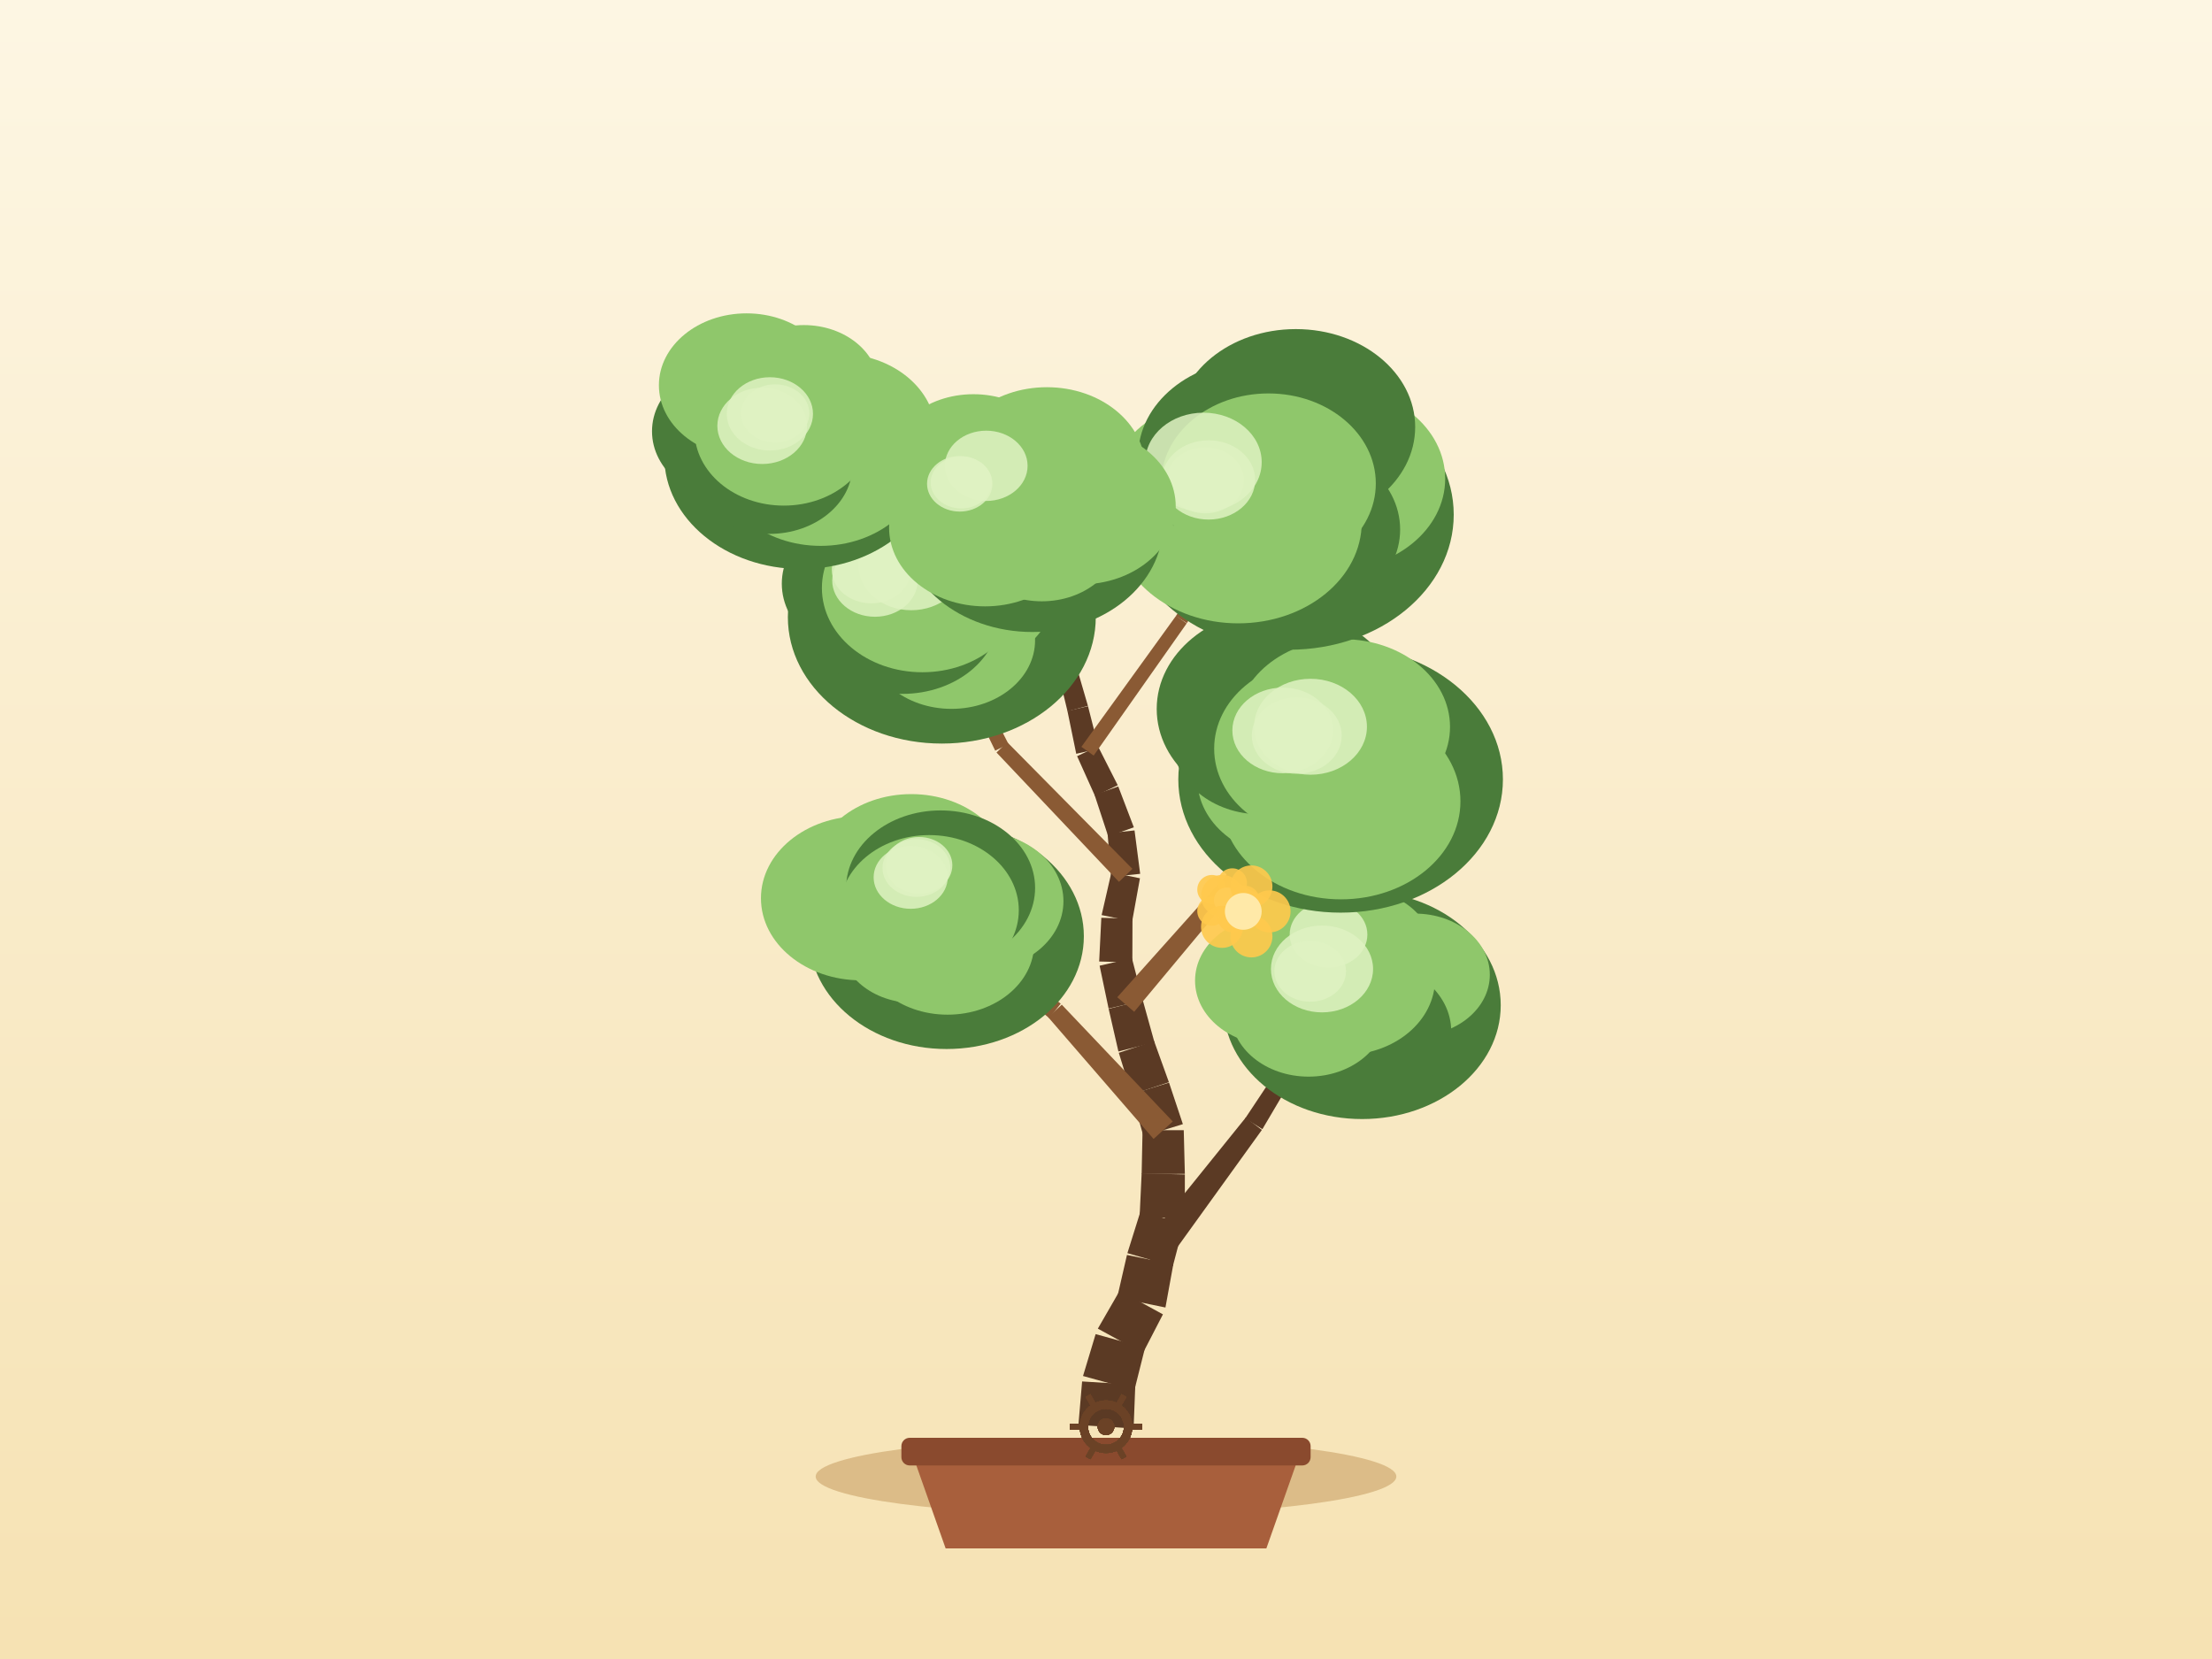
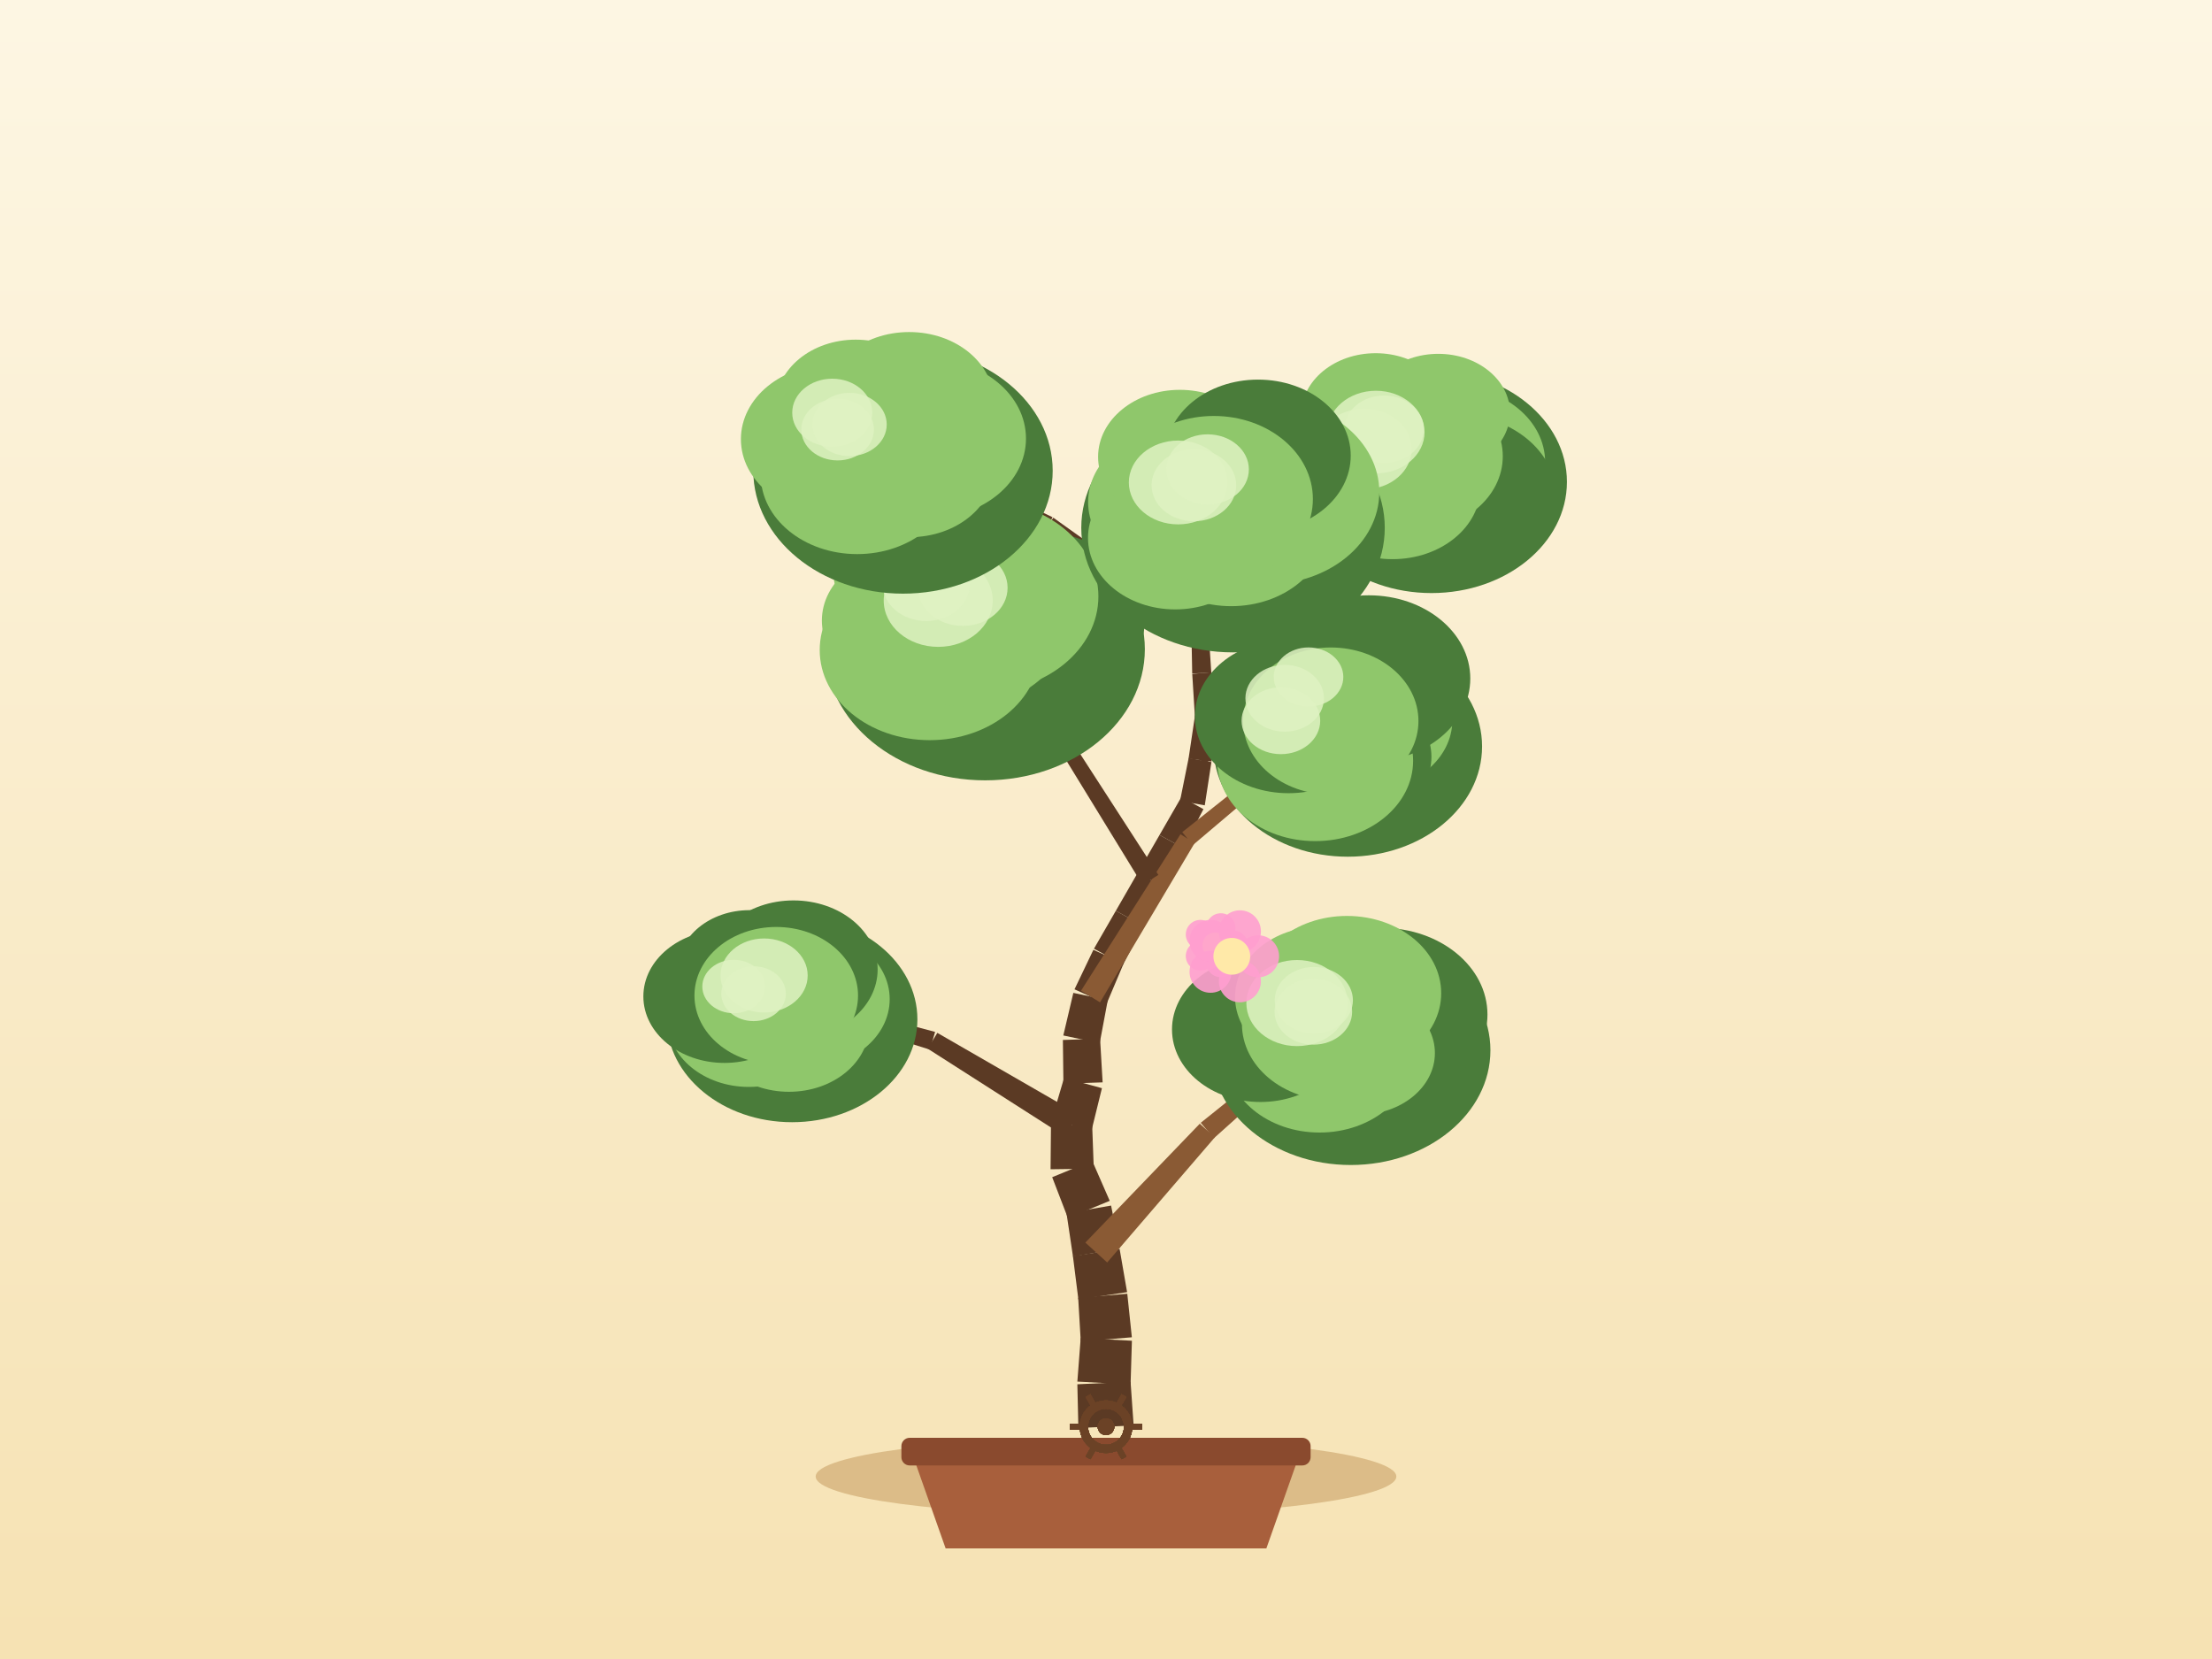
<svg xmlns="http://www.w3.org/2000/svg" width="800" height="600" viewBox="0 0 800 600">
  <defs>
    <linearGradient id="sky" x1="0" y1="0" x2="0" y2="1">
      <stop offset="0" stop-color="#fdf6e3" />
      <stop offset="1" stop-color="#f6e2b3" />
    </linearGradient>
  </defs>
  <rect x="0" y="0" width="800" height="600" fill="url(#sky)" />
  <ellipse cx="400" cy="534" rx="105" ry="14" fill="#c9a267" opacity="0.6" />
  <path d="M 330,526 L 342,560 L 458,560 L 470,526 Z" fill="#a85f3c" />
  <rect x="326" y="520" width="148" height="10" rx="3" fill="#8a4a2e" />
-   <path d="M 409.98,516.62 L 410.6,500.81 L 391.36,499.62 L 390.02,515.38 Z" fill="#5b3a24" />
-   <path d="M 410.27,502.77 L 414.12,487.43 L 396.25,482.5 L 391.69,497.65 Z" fill="#5b3a24" />
-   <path d="M 413.32,489.41 L 420.59,475.35 L 404.95,466.81 L 397.05,480.52 Z" fill="#5b3a24" />
-   <path d="M 421.5,472.88 L 424.33,457.31 L 407.58,453.87 L 404.04,469.29 Z" fill="#5b3a24" />
-   <path d="M 424.17,457.95 L 428.19,442.65 L 412.47,438.12 L 407.74,453.22 Z" fill="#5b3a24" />
-   <path d="M 428.51,440.58 L 428.52,424.76 L 412.89,424.39 L 412.15,440.19 Z" fill="#5b3a24" />
-   <path d="M 428.52,424.56 L 428.12,408.74 L 413.22,408.77 L 412.89,424.59 Z" fill="#5b3a24" />
-   <path d="M 427.8,406.56 L 422.8,391.55 L 409.24,395.72 L 413.55,410.95 Z" fill="#5b3a24" />
-   <path d="M 422.75,391.39 L 417.39,376.5 L 404.63,380.76 L 409.29,395.88 Z" fill="#5b3a24" />
-   <path d="M 417.53,376.98 L 413.3,361.74 L 400.96,364.86 L 404.49,380.28 Z" fill="#5b3a24" />
-   <path d="M 413.33,361.85 L 409.37,346.53 L 397.69,349.26 L 400.94,364.75 Z" fill="#5b3a24" />
-   <path d="M 409.53,348.05 L 409.58,332.23 L 398.31,331.93 L 397.53,347.74 Z" fill="#5b3a24" />
-   <path d="M 409.46,333.21 L 412.28,317.64 L 401.95,315.53 L 398.42,330.95 Z" fill="#5b3a24" />
-   <path d="M 412.36,316.03 L 410.32,300.33 L 400.56,301.38 L 401.88,317.14 Z" fill="#5b3a24" />
-   <path d="M 410.07,299.21 L 404.43,284.43 L 395.86,287.47 L 400.81,302.5 Z" fill="#5b3a24" />
-   <path d="M 404.25,283.99 L 397.09,269.88 L 389.55,273.48 L 396.04,287.91 Z" fill="#5b3a24" />
-   <path d="M 397.4,270.74 L 393.49,255.41 L 386.05,257.12 L 389.24,272.62 Z" fill="#5b3a24" />
-   <path d="M 393.46,255.28 L 389.04,240.09 L 382.36,241.87 L 386.08,257.25 Z" fill="#5b3a24" />
-   <path d="M 388.91,239.7 L 382.71,225.14 L 376.97,227.43 L 382.49,242.26 Z" fill="#5b3a24" />
-   <path d="M 382.69,225.09 L 376.22,210.65 L 371.19,212.76 L 376.99,227.49 Z" fill="#5b3a24" />
-   <path d="M 376.32,210.92 L 371.4,195.88 L 366.87,197.25 L 371.1,212.49 Z" fill="#5b3a24" />
-   <path d="M 371.48,196.3 L 369.38,180.62 L 365.41,181.06 L 366.79,196.82 Z" fill="#5b3a24" />
-   <path d="M 420.21,458.83 L 456.37,408.66 L 450.53,404.2 L 411.7,452.35 Z" fill="#5b3a24" />
-   <path d="M 456.56,408.38 L 487.99,355.11 L 484.6,352.98 L 450.34,404.48 Z" fill="#5b3a24" />
-   <path d="M 424.15,405.6 L 384.01,363.36 L 379.06,367.85 L 417.2,411.91 Z" fill="#8a5a34" />
-   <path d="M 383.63,362.99 L 337.3,327.64 L 334.81,330.76 L 379.45,368.21 Z" fill="#8a5a34" />
-   <path d="M 410.19,365.93 L 447.47,321.21 L 442.9,317.26 L 404.08,360.66 Z" fill="#8a5a34" />
-   <path d="M 447.7,320.91 L 479.1,271.87 L 475.77,269.65 L 442.67,317.56 Z" fill="#8a5a34" />
-   <path d="M 409.55,314.23 L 364.27,268.42 L 360.4,272.16 L 404.69,318.94 Z" fill="#8a5a34" />
-   <path d="M 364.74,269.09 L 335.38,211.76 L 331.8,213.54 L 359.93,271.49 Z" fill="#8a5a34" />
-   <path d="M 395.54,273.26 L 429.18,225.46 L 425.33,222.72 L 391.1,270.1 Z" fill="#8a5a34" />
-   <path d="M 429.25,225.36 L 460.44,175.93 L 457.07,173.77 L 425.26,222.82 Z" fill="#8a5a34" />
-   <path d="M 380.91,224.51 L 329.61,193.54 L 327.5,197.02 L 378.77,228.06 Z" fill="#8a5a34" />
-   <path d="M 329.89,193.75 L 284.8,154.28 L 282.16,157.29 L 327.21,196.81 Z" fill="#8a5a34" />
-   <ellipse cx="492.62" cy="363.55" rx="50.14" ry="41.17" fill="#4a7c3a" />
-   <ellipse cx="511.84" cy="352.54" rx="26.97" ry="22.12" fill="#8fc76b" />
-   <ellipse cx="494.02" cy="372.92" rx="30.83" ry="25.28" fill="#4a7c3a" />
-   <ellipse cx="473.26" cy="366.35" rx="28.08" ry="23.03" fill="#8fc76b" />
-   <ellipse cx="460.69" cy="354.66" rx="28.48" ry="23.35" fill="#8fc76b" />
-   <ellipse cx="479.64" cy="341.57" rx="32.34" ry="26.52" fill="#8fc76b" />
-   <ellipse cx="490.25" cy="344.57" rx="28.32" ry="23.22" fill="#8fc76b" />
-   <ellipse cx="486.29" cy="354.05" rx="32.72" ry="27.44" fill="#8fc76b" />
-   <ellipse cx="478.12" cy="350.44" rx="18.47" ry="15.7" fill="#dff2c2" opacity="0.85" />
-   <ellipse cx="480.48" cy="338" rx="14.05" ry="11.94" fill="#dff2c2" opacity="0.85" />
-   <ellipse cx="473.85" cy="351.27" rx="12.95" ry="11.01" fill="#dff2c2" opacity="0.85" />
-   <ellipse cx="342.33" cy="338.61" rx="49.66" ry="40.78" fill="#4a7c3a" />
-   <ellipse cx="354.14" cy="325.93" rx="30.47" ry="24.99" fill="#8fc76b" />
-   <ellipse cx="342.7" cy="341.29" rx="31.31" ry="25.68" fill="#8fc76b" />
-   <ellipse cx="330.49" cy="340.86" rx="26.65" ry="21.85" fill="#8fc76b" />
-   <ellipse cx="311.42" cy="324.86" rx="36.21" ry="29.69" fill="#8fc76b" />
-   <ellipse cx="329.57" cy="316.61" rx="35.86" ry="29.41" fill="#8fc76b" />
-   <ellipse cx="340.19" cy="321.12" rx="34.17" ry="28.02" fill="#4a7c3a" />
-   <ellipse cx="336.05" cy="329.2" rx="32.41" ry="27.18" fill="#8fc76b" />
-   <ellipse cx="331.44" cy="313.93" rx="12.27" ry="10.43" fill="#dff2c2" opacity="0.85" />
-   <ellipse cx="332.39" cy="312.94" rx="12.04" ry="10.23" fill="#dff2c2" opacity="0.85" />
-   <ellipse cx="329.36" cy="317.29" rx="13.4" ry="11.39" fill="#dff2c2" opacity="0.85" />
-   <ellipse cx="484.85" cy="281.88" rx="58.7" ry="48.19" fill="#4a7c3a" />
-   <ellipse cx="496.73" cy="269.09" rx="38.15" ry="31.28" fill="#4a7c3a" />
-   <ellipse cx="484.96" cy="289.81" rx="43.23" ry="35.45" fill="#8fc76b" />
-   <ellipse cx="467.73" cy="281.87" rx="34.68" ry="28.43" fill="#8fc76b" />
-   <ellipse cx="455.97" cy="268.62" rx="31.57" ry="25.89" fill="#4a7c3a" />
-   <ellipse cx="462.53" cy="256.39" rx="44.19" ry="36.24" fill="#4a7c3a" />
-   <ellipse cx="485.74" cy="262.89" rx="38.68" ry="31.72" fill="#8fc76b" />
-   <ellipse cx="477.43" cy="270.76" rx="38.31" ry="32.13" fill="#8fc76b" />
-   <ellipse cx="473.96" cy="262.84" rx="20.41" ry="17.35" fill="#dff2c2" opacity="0.85" />
-   <ellipse cx="468.99" cy="266.02" rx="16.26" ry="13.82" fill="#dff2c2" opacity="0.85" />
-   <ellipse cx="463.93" cy="264.17" rx="18.23" ry="15.49" fill="#dff2c2" opacity="0.85" />
-   <ellipse cx="340.62" cy="223.2" rx="55.68" ry="45.72" fill="#4a7c3a" />
-   <ellipse cx="345.87" cy="212.95" rx="35.85" ry="29.39" fill="#8fc76b" />
-   <ellipse cx="344.13" cy="231.59" rx="30.22" ry="24.78" fill="#8fc76b" />
-   <ellipse cx="326.36" cy="222.25" rx="35" ry="28.7" fill="#4a7c3a" />
-   <ellipse cx="315.77" cy="211.09" rx="33.02" ry="27.07" fill="#4a7c3a" />
-   <ellipse cx="325.36" cy="204.22" rx="31.74" ry="26.03" fill="#4a7c3a" />
-   <ellipse cx="349.42" cy="195.53" rx="31.18" ry="25.56" fill="#8fc76b" />
-   <ellipse cx="333.59" cy="212.65" rx="36.34" ry="30.48" fill="#8fc76b" />
-   <ellipse cx="315.13" cy="206.05" rx="14.29" ry="12.15" fill="#dff2c2" opacity="0.85" />
-   <ellipse cx="329.56" cy="204.47" rx="19.1" ry="16.23" fill="#dff2c2" opacity="0.85" />
-   <ellipse cx="316.44" cy="209.92" rx="15.46" ry="13.14" fill="#dff2c2" opacity="0.85" />
-   <ellipse cx="466.27" cy="186.13" rx="59.49" ry="48.85" fill="#4a7c3a" />
-   <ellipse cx="482.4" cy="173.13" rx="40.27" ry="33.02" fill="#8fc76b" />
-   <ellipse cx="467.59" cy="191.5" rx="38.79" ry="31.81" fill="#4a7c3a" />
-   <ellipse cx="447.82" cy="188.8" rx="44.68" ry="36.64" fill="#8fc76b" />
-   <ellipse cx="441.36" cy="177.59" rx="40.41" ry="33.14" fill="#8fc76b" />
-   <ellipse cx="454.14" cy="165.08" rx="42.54" ry="34.88" fill="#4a7c3a" />
-   <ellipse cx="468.65" cy="154.42" rx="43.17" ry="35.4" fill="#4a7c3a" />
-   <ellipse cx="458.75" cy="174.85" rx="38.83" ry="32.56" fill="#8fc76b" />
-   <ellipse cx="437.09" cy="173.58" rx="16.86" ry="14.33" fill="#dff2c2" opacity="0.85" />
-   <ellipse cx="435.87" cy="173.72" rx="14.02" ry="11.92" fill="#dff2c2" opacity="0.85" />
-   <ellipse cx="435.25" cy="167.15" rx="21.06" ry="17.9" fill="#dff2c2" opacity="0.85" />
-   <ellipse cx="289.73" cy="165.16" rx="49.47" ry="40.62" fill="#4a7c3a" />
-   <ellipse cx="303.43" cy="156.58" rx="34.95" ry="28.66" fill="#8fc76b" />
-   <ellipse cx="296.8" cy="166.99" rx="37.11" ry="30.43" fill="#8fc76b" />
-   <ellipse cx="278.22" cy="168.44" rx="30.06" ry="24.65" fill="#4a7c3a" />
-   <ellipse cx="266.56" cy="155.98" rx="30.75" ry="25.22" fill="#4a7c3a" />
-   <ellipse cx="270.01" cy="139.33" rx="31.71" ry="26" fill="#8fc76b" />
-   <ellipse cx="290.71" cy="139.76" rx="27.06" ry="22.19" fill="#8fc76b" />
-   <ellipse cx="283.48" cy="155.78" rx="32.29" ry="27.08" fill="#8fc76b" />
-   <ellipse cx="275.67" cy="154.01" rx="16.23" ry="13.8" fill="#dff2c2" opacity="0.85" />
-   <ellipse cx="278.44" cy="149.68" rx="15.59" ry="13.25" fill="#dff2c2" opacity="0.85" />
-   <ellipse cx="280.33" cy="149.52" rx="12.38" ry="10.52" fill="#dff2c2" opacity="0.85" />
-   <ellipse cx="373.36" cy="189.79" rx="47.24" ry="38.78" fill="#4a7c3a" />
-   <ellipse cx="390.86" cy="183.17" rx="34.36" ry="28.18" fill="#8fc76b" />
-   <ellipse cx="376.77" cy="194.52" rx="27.99" ry="22.95" fill="#8fc76b" />
-   <ellipse cx="356.26" cy="190.84" rx="34.71" ry="28.46" fill="#8fc76b" />
-   <ellipse cx="352.41" cy="183.11" rx="25.05" ry="20.54" fill="#8fc76b" />
-   <ellipse cx="352.06" cy="168.08" rx="31.12" ry="25.51" fill="#8fc76b" />
-   <ellipse cx="378.62" cy="169.16" rx="35.51" ry="29.12" fill="#8fc76b" />
-   <ellipse cx="367.39" cy="180.84" rx="30.83" ry="25.86" fill="#8fc76b" />
-   <ellipse cx="356.68" cy="168.47" rx="14.96" ry="12.71" fill="#dff2c2" opacity="0.85" />
-   <ellipse cx="347.65" cy="174.49" rx="11.05" ry="9.39" fill="#dff2c2" opacity="0.85" />
-   <ellipse cx="347.11" cy="174.97" rx="11.83" ry="10.05" fill="#dff2c2" opacity="0.85" />
+   <path d="M 409.99,515.54 L 408.89,499.75 L 389.64,500.65 L 390.01,516.46 Z" fill="#5b3a24" />
+   <path d="M 408.89,500.71 L 409.37,484.9 L 390.85,483.91 L 389.64,499.68 Z" fill="#5b3a24" />
+   <path d="M 409.35,483.65 L 407.7,467.91 L 389.94,469.36 L 390.87,485.16 Z" fill="#5b3a24" />
+   <path d="M 407.63,467.32 L 404.93,451.73 L 388.03,454.26 L 390.01,469.96 Z" fill="#5b3a24" />
+   <path d="M 404.9,451.54 L 401.84,436.01 L 385.72,438.8 L 388.06,454.45 Z" fill="#5b3a24" />
+   <path d="M 401.35,434.3 L 395,419.8 L 380.54,425.75 L 386.22,440.52 Z" fill="#5b3a24" />
+   <path d="M 395.58,422.67 L 395,406.86 L 380.1,407.06 L 379.95,422.88 Z" fill="#5b3a24" />
+   <path d="M 394.75,408.91 L 398.53,393.55 L 384.84,389.84 L 380.36,405.01 Z" fill="#5b3a24" />
+   <path d="M 398.78,391.45 L 397.86,375.65 L 384.41,376.12 L 384.6,391.94 Z" fill="#5b3a24" />
+   <path d="M 397.72,377.28 L 400.64,361.73 L 388.19,359.09 L 384.56,374.49 Z" fill="#5b3a24" />
+   <path d="M 400.22,363.03 L 406.38,348.46 L 395.44,343.52 L 388.61,357.8 Z" fill="#5b3a24" />
+   <path d="M 406.18,348.87 L 413.44,334.81 L 403.55,329.41 L 395.65,343.11 Z" fill="#5b3a24" />
+   <path d="M 413.44,334.81 L 420.71,320.75 L 411.45,315.7 L 403.55,329.41 Z" fill="#5b3a24" />
+   <path d="M 420.71,320.75 L 427.97,306.7 L 419.36,301.99 L 411.45,315.7 Z" fill="#5b3a24" />
+   <path d="M 427.97,306.7 L 435.24,292.64 L 427.26,288.28 L 419.36,301.99 Z" fill="#5b3a24" />
+   <path d="M 435.72,291.26 L 438.13,275.62 L 429.89,274.16 L 426.77,289.67 Z" fill="#5b3a24" />
+   <path d="M 438.16,275.41 L 439.76,259.67 L 432.19,258.72 L 429.86,274.37 Z" fill="#5b3a24" />
+   <path d="M 439.78,258.87 L 438.08,243.14 L 431.19,243.72 L 432.17,259.52 Z" fill="#5b3a24" />
+   <path d="M 438.08,243.28 L 437.05,227.5 L 430.88,227.76 L 431.18,243.58 Z" fill="#5b3a24" />
+   <path d="M 437.04,227.96 L 438.38,212.19 L 432.96,211.61 L 430.89,227.29 Z" fill="#5b3a24" />
+   <path d="M 438.37,212.33 L 440.48,196.65 L 435.81,195.91 L 432.98,211.47 Z" fill="#5b3a24" />
+   <path d="M 440.5,196.41 L 441,180.59 L 437.01,180.37 L 435.78,196.15 Z" fill="#5b3a24" />
+   <path d="M 400.43,456.59 L 439.35,411.34 L 433.92,406.4 L 392.53,449.4 Z" fill="#8a5a34" />
+   <path d="M 439.01,411.67 L 483.43,371.81 L 480.84,368.76 L 434.26,406.07 Z" fill="#8a5a34" />
+   <path d="M 389.99,402.95 L 339,373.55 L 335.53,379.27 L 385.11,410.97 Z" fill="#5b3a24" />
+   <path d="M 338.19,373.2 L 281.3,358.14 L 280.19,361.98 L 336.33,379.62 Z" fill="#5b3a24" />
+   <path d="M 397.85,362.52 L 432.07,304.88 L 426.93,301.72 L 390.97,358.3 Z" fill="#8a5a34" />
+   <path d="M 431.42,305.63 L 482.57,262.3 L 480.03,259.21 L 427.58,300.96 Z" fill="#8a5a34" />
+   <path d="M 418.94,316.42 L 387.47,267.73 L 382.92,270.59 L 413.22,320.03 Z" fill="#5b3a24" />
+   <path d="M 387.3,267.48 L 350.57,222.61 L 347.44,225.11 L 383.09,270.84 Z" fill="#5b3a24" />
+   <path d="M 436.27,276.41 L 473.57,220.44 L 469.65,217.8 L 431.75,273.36 Z" fill="#5b3a24" />
+   <path d="M 473.51,220.53 L 513.14,166.19 L 509.93,163.81 L 469.71,217.72 Z" fill="#5b3a24" />
+   <path d="M 435.17,225.94 L 380.95,187.23 L 378.58,190.55 L 432.76,229.31 Z" fill="#5b3a24" />
+   <path d="M 380.65,187.05 L 320.61,158.19 L 318.87,161.8 L 378.88,190.72 Z" fill="#5b3a24" />
+   <ellipse cx="488.51" cy="379.86" rx="50.52" ry="41.48" fill="#4a7c3a" />
+   <ellipse cx="499.72" cy="366.94" rx="38.24" ry="31.36" fill="#4a7c3a" />
+   <ellipse cx="491.8" cy="380.85" rx="27.15" ry="22.26" fill="#8fc76b" />
+   <ellipse cx="477.23" cy="381.92" rx="33.75" ry="27.68" fill="#8fc76b" />
+   <ellipse cx="455.86" cy="372.31" rx="31.99" ry="26.24" fill="#4a7c3a" />
+   <ellipse cx="477.67" cy="360.53" rx="31" ry="25.42" fill="#8fc76b" />
+   <ellipse cx="487.15" cy="359.21" rx="34.08" ry="27.95" fill="#8fc76b" />
+   <ellipse cx="482.13" cy="370.29" rx="32.97" ry="27.65" fill="#8fc76b" />
+   <ellipse cx="469.07" cy="362.77" rx="18.31" ry="15.57" fill="#dff2c2" opacity="0.85" />
+   <ellipse cx="475.16" cy="361.75" rx="14.14" ry="12.02" fill="#dff2c2" opacity="0.85" />
+   <ellipse cx="474.99" cy="365.9" rx="14.03" ry="11.92" fill="#dff2c2" opacity="0.85" />
+   <ellipse cx="286.47" cy="368.65" rx="45.32" ry="37.21" fill="#4a7c3a" />
+   <ellipse cx="291.5" cy="361.36" rx="30.27" ry="24.82" fill="#8fc76b" />
+   <ellipse cx="285.35" cy="371.13" rx="28.94" ry="23.73" fill="#8fc76b" />
+   <ellipse cx="270.83" cy="369.01" rx="29.37" ry="24.09" fill="#8fc76b" />
+   <ellipse cx="262.01" cy="360.37" rx="29.33" ry="24.05" fill="#4a7c3a" />
+   <ellipse cx="271.08" cy="350.41" rx="25.9" ry="21.24" fill="#4a7c3a" />
+   <ellipse cx="286.97" cy="350.61" rx="30.44" ry="24.96" fill="#4a7c3a" />
+   <ellipse cx="280.74" cy="360.06" rx="29.58" ry="24.81" fill="#8fc76b" />
+   <ellipse cx="265.36" cy="356.79" rx="11.36" ry="9.66" fill="#dff2c2" opacity="0.85" />
+   <ellipse cx="276.35" cy="352.8" rx="15.76" ry="13.39" fill="#dff2c2" opacity="0.85" />
+   <ellipse cx="272.54" cy="359.38" rx="11.67" ry="9.92" fill="#dff2c2" opacity="0.85" />
+   <ellipse cx="487.44" cy="269.96" rx="48.57" ry="39.88" fill="#4a7c3a" />
+   <ellipse cx="494.14" cy="260.48" rx="31.12" ry="25.52" fill="#8fc76b" />
+   <ellipse cx="488.34" cy="273.72" rx="29.36" ry="24.07" fill="#4a7c3a" />
+   <ellipse cx="475.66" cy="275.16" rx="35.41" ry="29.04" fill="#8fc76b" />
+   <ellipse cx="466.01" cy="259.1" rx="33.87" ry="27.77" fill="#4a7c3a" />
+   <ellipse cx="471.12" cy="247.19" rx="27.17" ry="22.28" fill="#4a7c3a" />
+   <ellipse cx="495.05" cy="245.39" rx="36.7" ry="30.09" fill="#4a7c3a" />
+   <ellipse cx="481.3" cy="260.76" rx="31.7" ry="26.59" fill="#8fc76b" />
+   <ellipse cx="464.62" cy="252.54" rx="14.2" ry="12.07" fill="#dff2c2" opacity="0.85" />
+   <ellipse cx="473.25" cy="244.84" rx="12.58" ry="10.69" fill="#dff2c2" opacity="0.85" />
+   <ellipse cx="463.25" cy="260.67" rx="14.22" ry="12.08" fill="#dff2c2" opacity="0.85" />
+   <ellipse cx="356.3" cy="234.8" rx="57.75" ry="47.42" fill="#4a7c3a" />
+   <ellipse cx="373.82" cy="224.84" rx="40.12" ry="32.9" fill="#4a7c3a" />
+   <ellipse cx="358.27" cy="231.25" rx="37.39" ry="30.66" fill="#4a7c3a" />
+   <ellipse cx="336.23" cy="235.08" rx="39.77" ry="32.61" fill="#8fc76b" />
+   <ellipse cx="328.11" cy="224.45" rx="30.87" ry="25.31" fill="#8fc76b" />
+   <ellipse cx="339.86" cy="205.5" rx="38.6" ry="31.65" fill="#8fc76b" />
+   <ellipse cx="355.07" cy="215.69" rx="42.18" ry="34.59" fill="#8fc76b" />
+   <ellipse cx="349" cy="223.86" rx="37.69" ry="31.61" fill="#8fc76b" />
+   <ellipse cx="339.32" cy="217.2" rx="19.71" ry="16.75" fill="#dff2c2" opacity="0.85" />
+   <ellipse cx="348.21" cy="212.59" rx="16.2" ry="13.77" fill="#dff2c2" opacity="0.85" />
+   <ellipse cx="335.01" cy="211.17" rx="15.81" ry="13.44" fill="#dff2c2" opacity="0.85" />
+   <ellipse cx="517.72" cy="174.28" rx="48.98" ry="40.21" fill="#4a7c3a" />
+   <ellipse cx="525.32" cy="167.14" rx="33.5" ry="27.47" fill="#8fc76b" />
+   <ellipse cx="526.46" cy="179.81" rx="36.45" ry="29.89" fill="#4a7c3a" />
+   <ellipse cx="503.63" cy="176.15" rx="31.8" ry="26.08" fill="#8fc76b" />
+   <ellipse cx="488.4" cy="167.48" rx="33.99" ry="27.87" fill="#8fc76b" />
+   <ellipse cx="497.53" cy="149.76" rx="26.86" ry="22.02" fill="#8fc76b" />
+   <ellipse cx="520.17" cy="149.24" rx="25.94" ry="21.27" fill="#8fc76b" />
+   <ellipse cx="511.53" cy="165" rx="31.97" ry="26.81" fill="#8fc76b" />
+   <ellipse cx="500.57" cy="155.24" rx="14.34" ry="12.19" fill="#dff2c2" opacity="0.85" />
+   <ellipse cx="493.39" cy="162.39" rx="17.16" ry="14.58" fill="#dff2c2" opacity="0.85" />
+   <ellipse cx="497.63" cy="156.27" rx="17.59" ry="14.95" fill="#dff2c2" opacity="0.85" />
+   <ellipse cx="326.58" cy="170.25" rx="54.14" ry="44.45" fill="#4a7c3a" />
+   <ellipse cx="335.99" cy="158.61" rx="35.07" ry="28.76" fill="#8fc76b" />
+   <ellipse cx="329.05" cy="169.27" rx="30.49" ry="25" fill="#8fc76b" />
+   <ellipse cx="310.01" cy="171.8" rx="34.88" ry="28.6" fill="#8fc76b" />
+   <ellipse cx="300.95" cy="158.84" rx="32.99" ry="27.06" fill="#8fc76b" />
+   <ellipse cx="309.47" cy="146.49" rx="28.84" ry="23.65" fill="#8fc76b" />
+   <ellipse cx="328.82" cy="145.13" rx="30.54" ry="25.04" fill="#8fc76b" />
+   <ellipse cx="319.74" cy="160" rx="35.33" ry="29.63" fill="#8fc76b" />
+   <ellipse cx="302.93" cy="155.36" rx="13.13" ry="11.16" fill="#dff2c2" opacity="0.85" />
+   <ellipse cx="300.99" cy="149.26" rx="14.47" ry="12.3" fill="#dff2c2" opacity="0.85" />
+   <ellipse cx="307.24" cy="153.52" rx="13.46" ry="11.44" fill="#dff2c2" opacity="0.85" />
+   <ellipse cx="445.94" cy="190.88" rx="54.88" ry="45.06" fill="#4a7c3a" />
+   <ellipse cx="458.19" cy="177.99" rx="40.65" ry="33.33" fill="#8fc76b" />
+   <ellipse cx="445.28" cy="190.92" rx="34.52" ry="28.31" fill="#8fc76b" />
+   <ellipse cx="425.03" cy="194.53" rx="31.54" ry="25.87" fill="#8fc76b" />
+   <ellipse cx="426.22" cy="181.59" rx="32.69" ry="26.81" fill="#8fc76b" />
+   <ellipse cx="426.71" cy="165.23" rx="29.57" ry="24.24" fill="#8fc76b" />
+   <ellipse cx="454.98" cy="164.78" rx="33.53" ry="27.49" fill="#4a7c3a" />
+   <ellipse cx="439" cy="180.48" rx="35.82" ry="30.04" fill="#8fc76b" />
+   <ellipse cx="426.09" cy="174.49" rx="17.83" ry="15.16" fill="#dff2c2" opacity="0.85" />
+   <ellipse cx="431.79" cy="175.51" rx="15.3" ry="13.01" fill="#dff2c2" opacity="0.85" />
+   <ellipse cx="436.74" cy="169.77" rx="14.93" ry="12.69" fill="#dff2c2" opacity="0.85" />
  <g>
-     <circle cx="450.26" cy="325.62" r="5.29" fill="#ffc94d" opacity="0.9" />
-     <circle cx="445.69" cy="331.9" r="5.29" fill="#ffc94d" opacity="0.9" />
-     <circle cx="438.3" cy="329.5" r="5.29" fill="#ffc94d" opacity="0.9" />
-     <circle cx="438.3" cy="321.73" r="5.29" fill="#ffc94d" opacity="0.9" />
-     <circle cx="445.69" cy="319.33" r="5.29" fill="#ffc94d" opacity="0.9" />
-     <circle cx="443.65" cy="325.62" r="4.63" fill="#ffe9a8" />
+     <circle cx="446.09" cy="341.86" r="5.28" fill="#ff9ecf" opacity="0.9" />
+     <circle cx="441.53" cy="348.14" r="5.28" fill="#ff9ecf" opacity="0.9" />
+     <circle cx="434.14" cy="345.74" r="5.28" fill="#ff9ecf" opacity="0.9" />
+     <circle cx="434.14" cy="337.97" r="5.28" fill="#ff9ecf" opacity="0.9" />
+     <circle cx="441.53" cy="335.57" r="5.28" fill="#ff9ecf" opacity="0.9" />
+     <circle cx="439.49" cy="341.86" r="4.62" fill="#ffe9a8" />
  </g>
  <g>
-     <circle cx="459.15" cy="329.62" r="7.6" fill="#ffc94d" opacity="0.9" />
-     <circle cx="452.59" cy="338.66" r="7.6" fill="#ffc94d" opacity="0.9" />
-     <circle cx="441.97" cy="335.21" r="7.6" fill="#ffc94d" opacity="0.9" />
-     <circle cx="441.97" cy="324.04" r="7.6" fill="#ffc94d" opacity="0.9" />
-     <circle cx="452.59" cy="320.59" r="7.6" fill="#ffc94d" opacity="0.9" />
-     <circle cx="449.65" cy="329.62" r="6.65" fill="#ffe9a8" />
+     <circle cx="455" cy="345.86" r="7.6" fill="#ff9ecf" opacity="0.9" />
+     <circle cx="448.43" cy="354.9" r="7.6" fill="#ff9ecf" opacity="0.9" />
+     <circle cx="437.81" cy="351.45" r="7.6" fill="#ff9ecf" opacity="0.9" />
+     <circle cx="437.81" cy="340.28" r="7.6" fill="#ff9ecf" opacity="0.9" />
+     <circle cx="448.43" cy="336.83" r="7.6" fill="#ff9ecf" opacity="0.9" />
+     <circle cx="445.5" cy="345.86" r="6.65" fill="#ffe9a8" />
  </g>
  <line x1="409" y1="516" x2="413" y2="516" stroke="#6b4226" stroke-width="2" />
  <line x1="404.5" y1="523.79" x2="406.5" y2="527.26" stroke="#6b4226" stroke-width="2" />
  <line x1="395.5" y1="523.79" x2="393.5" y2="527.26" stroke="#6b4226" stroke-width="2" />
  <line x1="391" y1="516" x2="387" y2="516" stroke="#6b4226" stroke-width="2" />
  <line x1="395.5" y1="508.21" x2="393.5" y2="504.74" stroke="#6b4226" stroke-width="2" />
  <line x1="404.5" y1="508.21" x2="406.5" y2="504.74" stroke="#6b4226" stroke-width="2" />
  <circle cx="400" cy="516" r="8" fill="none" stroke="#6b4226" stroke-width="3" />
  <circle cx="400" cy="516" r="3" fill="#6b4226" />
  <line x1="409" y1="516" x2="413" y2="516" stroke="#6b4226" stroke-width="2" />
  <line x1="404.5" y1="523.79" x2="406.5" y2="527.26" stroke="#6b4226" stroke-width="2" />
  <line x1="395.5" y1="523.79" x2="393.5" y2="527.26" stroke="#6b4226" stroke-width="2" />
  <line x1="391" y1="516" x2="387" y2="516" stroke="#6b4226" stroke-width="2" />
  <line x1="395.5" y1="508.21" x2="393.5" y2="504.74" stroke="#6b4226" stroke-width="2" />
  <line x1="404.5" y1="508.21" x2="406.5" y2="504.74" stroke="#6b4226" stroke-width="2" />
  <circle cx="400" cy="516" r="8" fill="none" stroke="#6b4226" stroke-width="3" />
  <circle cx="400" cy="516" r="3" fill="#6b4226" />
  <line x1="409" y1="516" x2="413" y2="516" stroke="#6b4226" stroke-width="2" />
  <line x1="404.5" y1="523.79" x2="406.5" y2="527.26" stroke="#6b4226" stroke-width="2" />
  <line x1="395.5" y1="523.79" x2="393.5" y2="527.26" stroke="#6b4226" stroke-width="2" />
  <line x1="391" y1="516" x2="387" y2="516" stroke="#6b4226" stroke-width="2" />
  <line x1="395.5" y1="508.21" x2="393.5" y2="504.74" stroke="#6b4226" stroke-width="2" />
  <line x1="404.5" y1="508.21" x2="406.5" y2="504.74" stroke="#6b4226" stroke-width="2" />
  <circle cx="400" cy="516" r="8" fill="none" stroke="#6b4226" stroke-width="3" />
  <circle cx="400" cy="516" r="3" fill="#6b4226" />
  <line x1="409" y1="516" x2="413" y2="516" stroke="#6b4226" stroke-width="2" />
  <line x1="404.5" y1="523.79" x2="406.5" y2="527.26" stroke="#6b4226" stroke-width="2" />
  <line x1="395.5" y1="523.79" x2="393.5" y2="527.26" stroke="#6b4226" stroke-width="2" />
  <line x1="391" y1="516" x2="387" y2="516" stroke="#6b4226" stroke-width="2" />
  <line x1="395.5" y1="508.21" x2="393.5" y2="504.74" stroke="#6b4226" stroke-width="2" />
  <line x1="404.5" y1="508.21" x2="406.5" y2="504.74" stroke="#6b4226" stroke-width="2" />
  <circle cx="400" cy="516" r="8" fill="none" stroke="#6b4226" stroke-width="3" />
  <circle cx="400" cy="516" r="3" fill="#6b4226" />
  <line x1="409" y1="516" x2="413" y2="516" stroke="#6b4226" stroke-width="2" />
  <line x1="404.5" y1="523.79" x2="406.5" y2="527.26" stroke="#6b4226" stroke-width="2" />
  <line x1="395.5" y1="523.79" x2="393.5" y2="527.26" stroke="#6b4226" stroke-width="2" />
  <line x1="391" y1="516" x2="387" y2="516" stroke="#6b4226" stroke-width="2" />
  <line x1="395.5" y1="508.21" x2="393.5" y2="504.74" stroke="#6b4226" stroke-width="2" />
  <line x1="404.5" y1="508.21" x2="406.5" y2="504.74" stroke="#6b4226" stroke-width="2" />
  <circle cx="400" cy="516" r="8" fill="none" stroke="#6b4226" stroke-width="3" />
  <circle cx="400" cy="516" r="3" fill="#6b4226" />
  <line x1="409" y1="516" x2="413" y2="516" stroke="#6b4226" stroke-width="2" />
  <line x1="404.5" y1="523.79" x2="406.5" y2="527.26" stroke="#6b4226" stroke-width="2" />
  <line x1="395.5" y1="523.79" x2="393.5" y2="527.26" stroke="#6b4226" stroke-width="2" />
  <line x1="391" y1="516" x2="387" y2="516" stroke="#6b4226" stroke-width="2" />
  <line x1="395.5" y1="508.21" x2="393.5" y2="504.74" stroke="#6b4226" stroke-width="2" />
  <line x1="404.5" y1="508.21" x2="406.5" y2="504.74" stroke="#6b4226" stroke-width="2" />
  <circle cx="400" cy="516" r="8" fill="none" stroke="#6b4226" stroke-width="3" />
  <circle cx="400" cy="516" r="3" fill="#6b4226" />
  <line x1="409" y1="516" x2="413" y2="516" stroke="#6b4226" stroke-width="2" />
  <line x1="404.5" y1="523.79" x2="406.5" y2="527.26" stroke="#6b4226" stroke-width="2" />
  <line x1="395.5" y1="523.79" x2="393.5" y2="527.26" stroke="#6b4226" stroke-width="2" />
  <line x1="391" y1="516" x2="387" y2="516" stroke="#6b4226" stroke-width="2" />
  <line x1="395.5" y1="508.21" x2="393.5" y2="504.74" stroke="#6b4226" stroke-width="2" />
  <line x1="404.5" y1="508.21" x2="406.5" y2="504.74" stroke="#6b4226" stroke-width="2" />
  <circle cx="400" cy="516" r="8" fill="none" stroke="#6b4226" stroke-width="3" />
  <circle cx="400" cy="516" r="3" fill="#6b4226" />
  <line x1="409" y1="516" x2="413" y2="516" stroke="#6b4226" stroke-width="2" />
  <line x1="404.5" y1="523.79" x2="406.5" y2="527.26" stroke="#6b4226" stroke-width="2" />
  <line x1="395.5" y1="523.79" x2="393.5" y2="527.26" stroke="#6b4226" stroke-width="2" />
  <line x1="391" y1="516" x2="387" y2="516" stroke="#6b4226" stroke-width="2" />
  <line x1="395.5" y1="508.21" x2="393.5" y2="504.74" stroke="#6b4226" stroke-width="2" />
  <line x1="404.5" y1="508.21" x2="406.5" y2="504.74" stroke="#6b4226" stroke-width="2" />
  <circle cx="400" cy="516" r="8" fill="none" stroke="#6b4226" stroke-width="3" />
  <circle cx="400" cy="516" r="3" fill="#6b4226" />
  <line x1="409" y1="516" x2="413" y2="516" stroke="#6b4226" stroke-width="2" />
  <line x1="404.5" y1="523.79" x2="406.5" y2="527.26" stroke="#6b4226" stroke-width="2" />
  <line x1="395.5" y1="523.79" x2="393.5" y2="527.26" stroke="#6b4226" stroke-width="2" />
  <line x1="391" y1="516" x2="387" y2="516" stroke="#6b4226" stroke-width="2" />
  <line x1="395.5" y1="508.21" x2="393.5" y2="504.74" stroke="#6b4226" stroke-width="2" />
  <line x1="404.5" y1="508.21" x2="406.5" y2="504.74" stroke="#6b4226" stroke-width="2" />
  <circle cx="400" cy="516" r="8" fill="none" stroke="#6b4226" stroke-width="3" />
  <circle cx="400" cy="516" r="3" fill="#6b4226" />
  <line x1="409" y1="516" x2="413" y2="516" stroke="#6b4226" stroke-width="2" />
  <line x1="404.5" y1="523.79" x2="406.5" y2="527.26" stroke="#6b4226" stroke-width="2" />
  <line x1="395.5" y1="523.79" x2="393.5" y2="527.26" stroke="#6b4226" stroke-width="2" />
  <line x1="391" y1="516" x2="387" y2="516" stroke="#6b4226" stroke-width="2" />
  <line x1="395.5" y1="508.21" x2="393.5" y2="504.74" stroke="#6b4226" stroke-width="2" />
  <line x1="404.5" y1="508.21" x2="406.5" y2="504.74" stroke="#6b4226" stroke-width="2" />
  <circle cx="400" cy="516" r="8" fill="none" stroke="#6b4226" stroke-width="3" />
  <circle cx="400" cy="516" r="3" fill="#6b4226" />
</svg>
